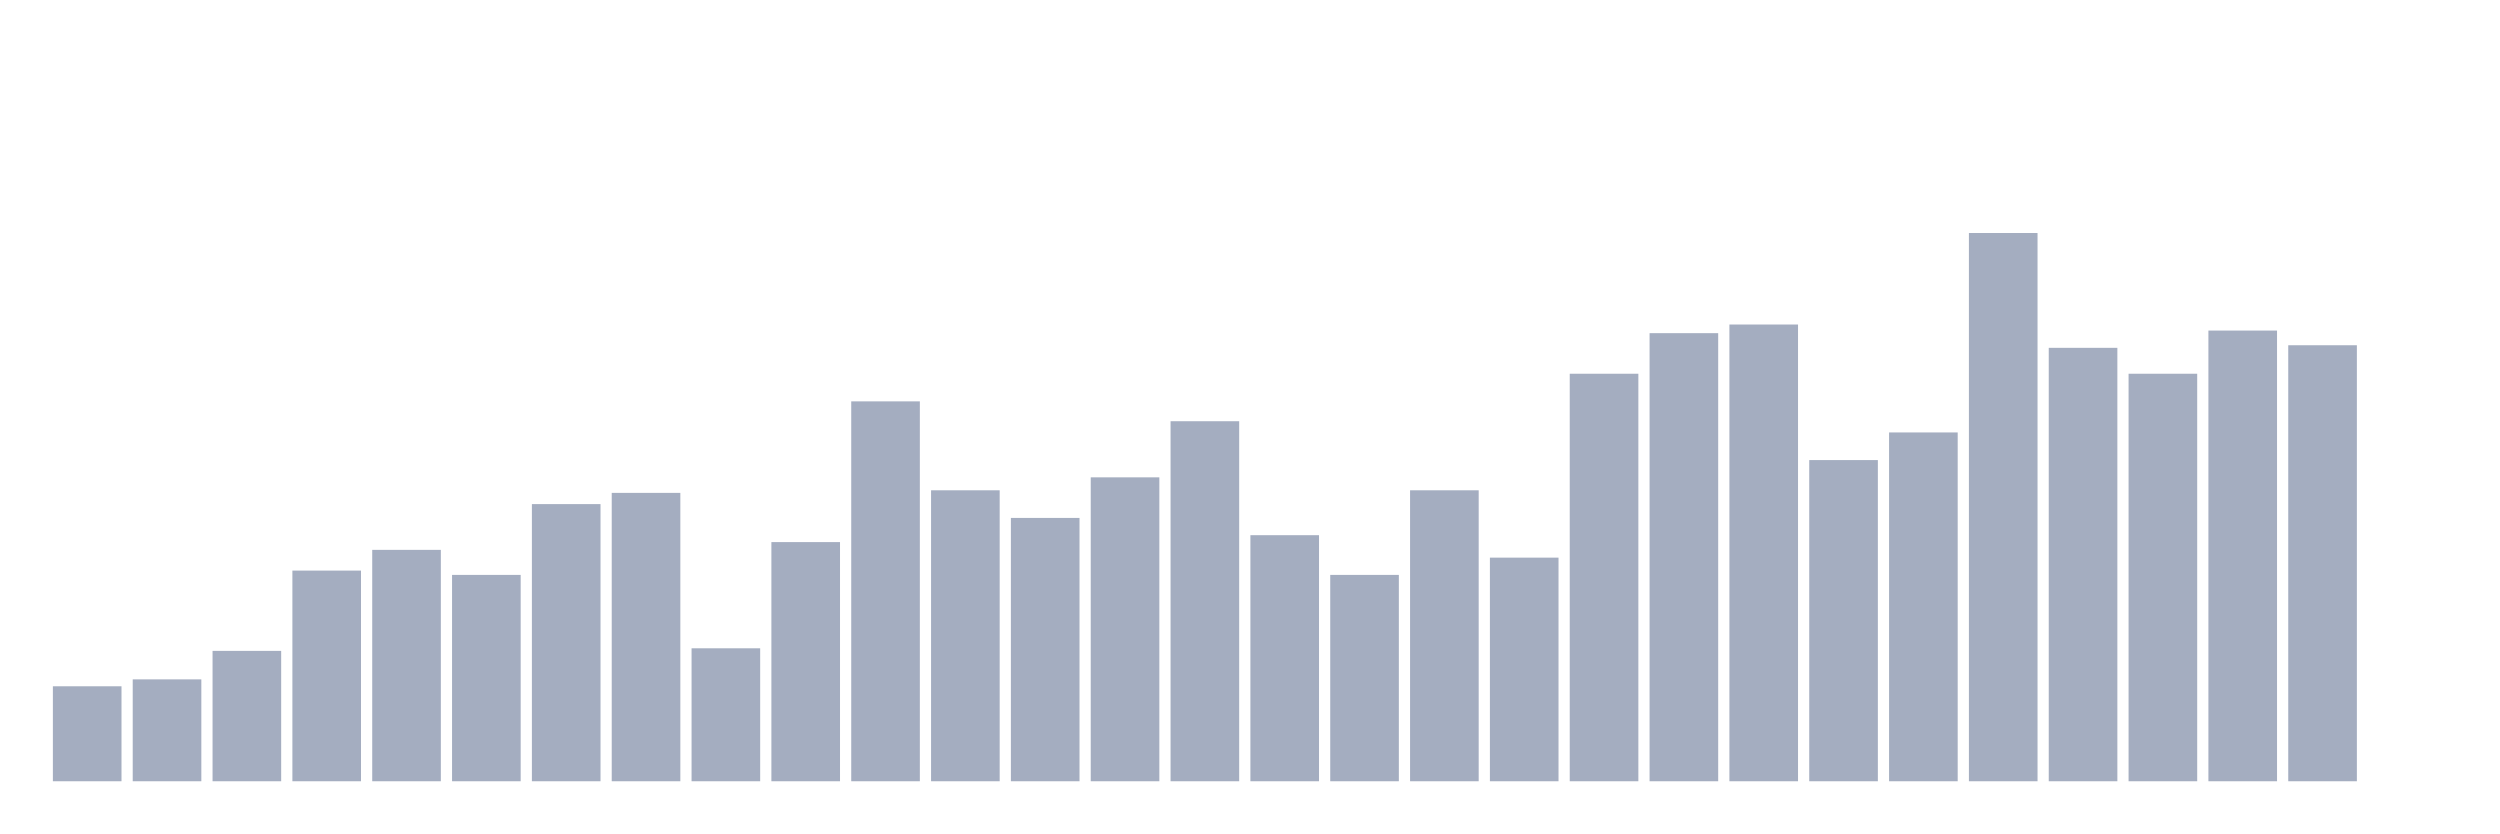
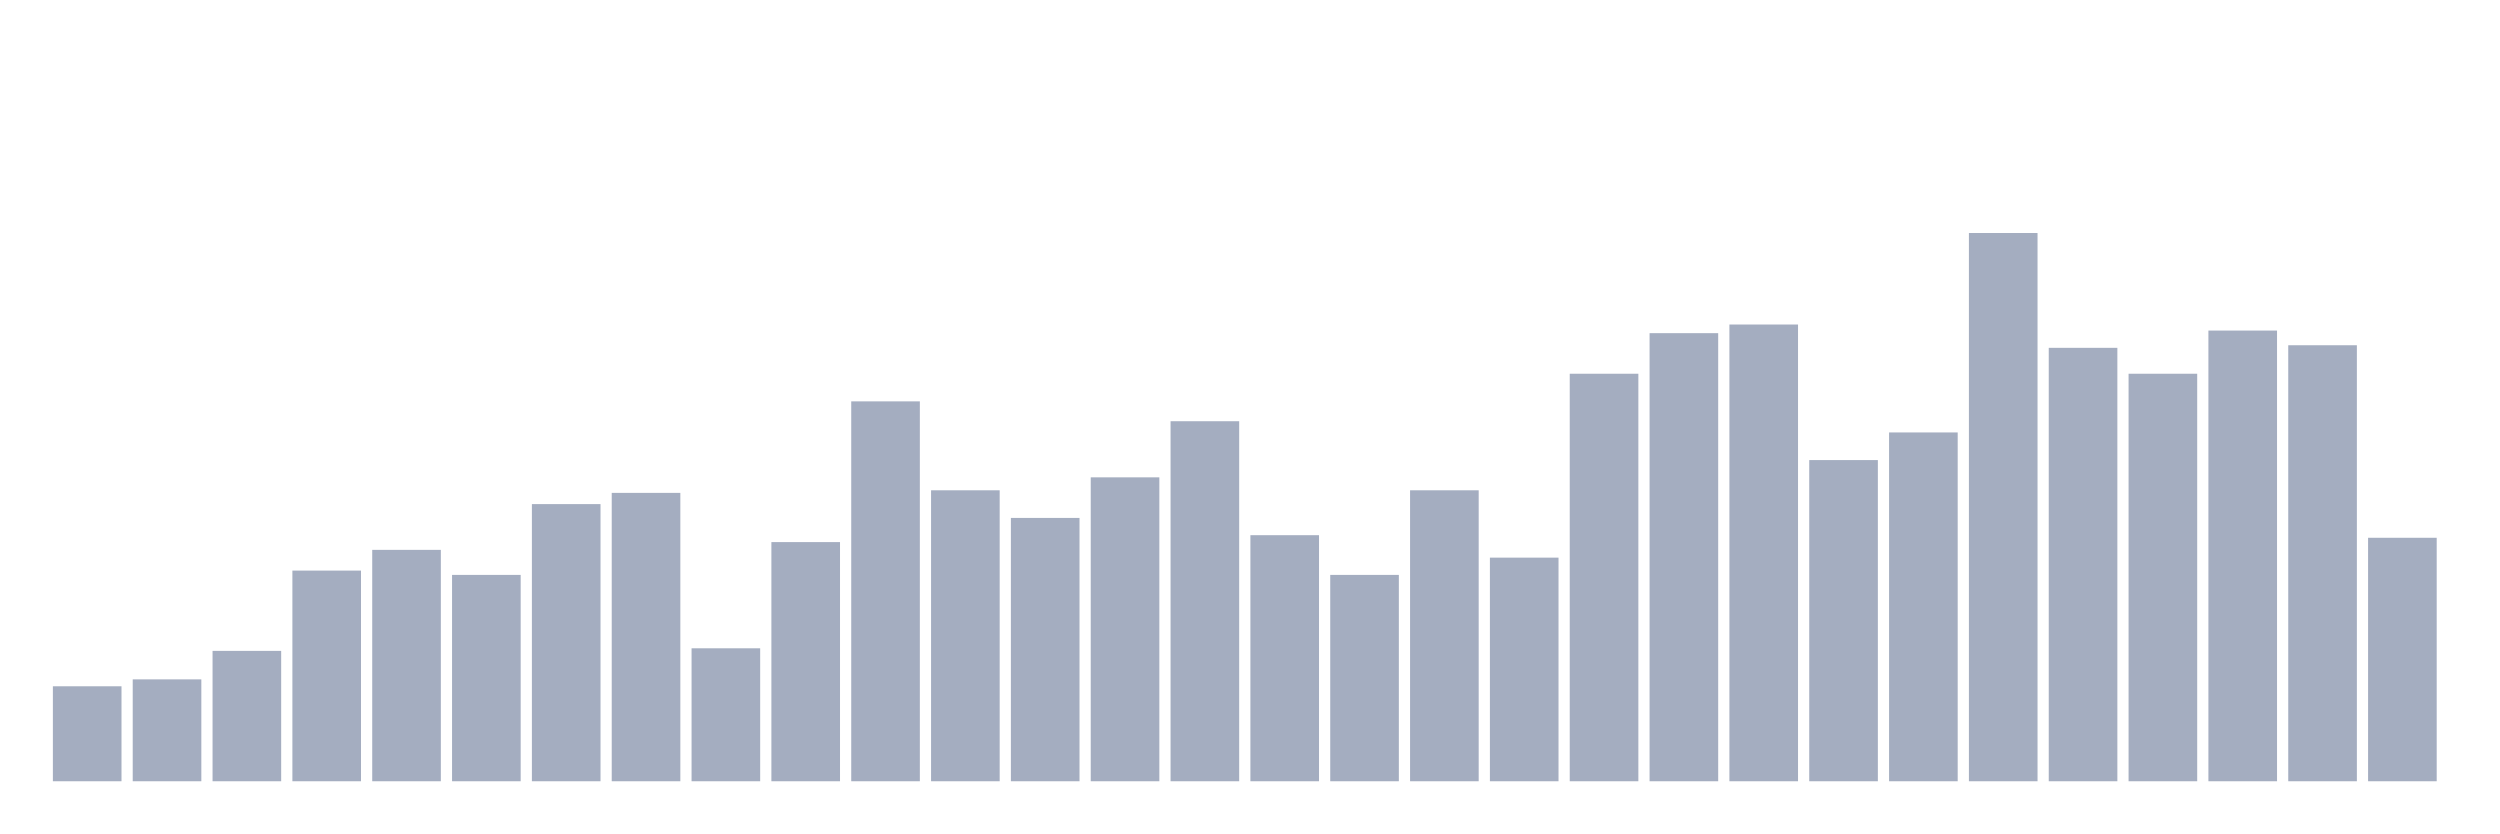
<svg xmlns="http://www.w3.org/2000/svg" viewBox="0 0 480 160">
  <g transform="translate(10,10)">
    <rect class="bar" x="0.153" width="13.175" y="121.765" height="18.235" fill="rgb(164,173,192)" />
    <rect class="bar" x="15.482" width="13.175" y="120.439" height="19.561" fill="rgb(164,173,192)" />
    <rect class="bar" x="30.81" width="13.175" y="114.969" height="25.031" fill="rgb(164,173,192)" />
    <rect class="bar" x="46.138" width="13.175" y="99.552" height="40.448" fill="rgb(164,173,192)" />
    <rect class="bar" x="61.466" width="13.175" y="95.574" height="44.426" fill="rgb(164,173,192)" />
    <rect class="bar" x="76.794" width="13.175" y="100.381" height="39.619" fill="rgb(164,173,192)" />
    <rect class="bar" x="92.123" width="13.175" y="86.788" height="53.212" fill="rgb(164,173,192)" />
    <rect class="bar" x="107.451" width="13.175" y="84.633" height="55.367" fill="rgb(164,173,192)" />
    <rect class="bar" x="122.779" width="13.175" y="114.472" height="25.528" fill="rgb(164,173,192)" />
    <rect class="bar" x="138.107" width="13.175" y="94.082" height="45.918" fill="rgb(164,173,192)" />
    <rect class="bar" x="153.436" width="13.175" y="67.062" height="72.938" fill="rgb(164,173,192)" />
    <rect class="bar" x="168.764" width="13.175" y="84.136" height="55.864" fill="rgb(164,173,192)" />
    <rect class="bar" x="184.092" width="13.175" y="89.441" height="50.559" fill="rgb(164,173,192)" />
    <rect class="bar" x="199.42" width="13.175" y="81.649" height="58.351" fill="rgb(164,173,192)" />
    <rect class="bar" x="214.748" width="13.175" y="70.874" height="69.126" fill="rgb(164,173,192)" />
    <rect class="bar" x="230.077" width="13.175" y="92.756" height="47.244" fill="rgb(164,173,192)" />
    <rect class="bar" x="245.405" width="13.175" y="100.381" height="39.619" fill="rgb(164,173,192)" />
    <rect class="bar" x="260.733" width="13.175" y="84.136" height="55.864" fill="rgb(164,173,192)" />
    <rect class="bar" x="276.061" width="13.175" y="97.066" height="42.934" fill="rgb(164,173,192)" />
    <rect class="bar" x="291.39" width="13.175" y="61.757" height="78.243" fill="rgb(164,173,192)" />
    <rect class="bar" x="306.718" width="13.175" y="53.966" height="86.034" fill="rgb(164,173,192)" />
    <rect class="bar" x="322.046" width="13.175" y="52.308" height="87.692" fill="rgb(164,173,192)" />
    <rect class="bar" x="337.374" width="13.175" y="78.334" height="61.666" fill="rgb(164,173,192)" />
    <rect class="bar" x="352.702" width="13.175" y="73.029" height="66.971" fill="rgb(164,173,192)" />
    <rect class="bar" x="368.031" width="13.175" y="34.737" height="105.263" fill="rgb(164,173,192)" />
    <rect class="bar" x="383.359" width="13.175" y="56.784" height="83.216" fill="rgb(164,173,192)" />
    <rect class="bar" x="398.687" width="13.175" y="61.757" height="78.243" fill="rgb(164,173,192)" />
    <rect class="bar" x="414.015" width="13.175" y="53.469" height="86.531" fill="rgb(164,173,192)" />
    <rect class="bar" x="429.344" width="13.175" y="56.287" height="83.713" fill="rgb(164,173,192)" />
-     <rect class="bar" x="444.672" width="13.175" y="140" height="0" fill="rgb(164,173,192)" />
+     <rect class="bar" x="444.672" width="13.175" y="93.253" height="46.747" fill="rgb(164,173,192)" />
  </g>
</svg>
